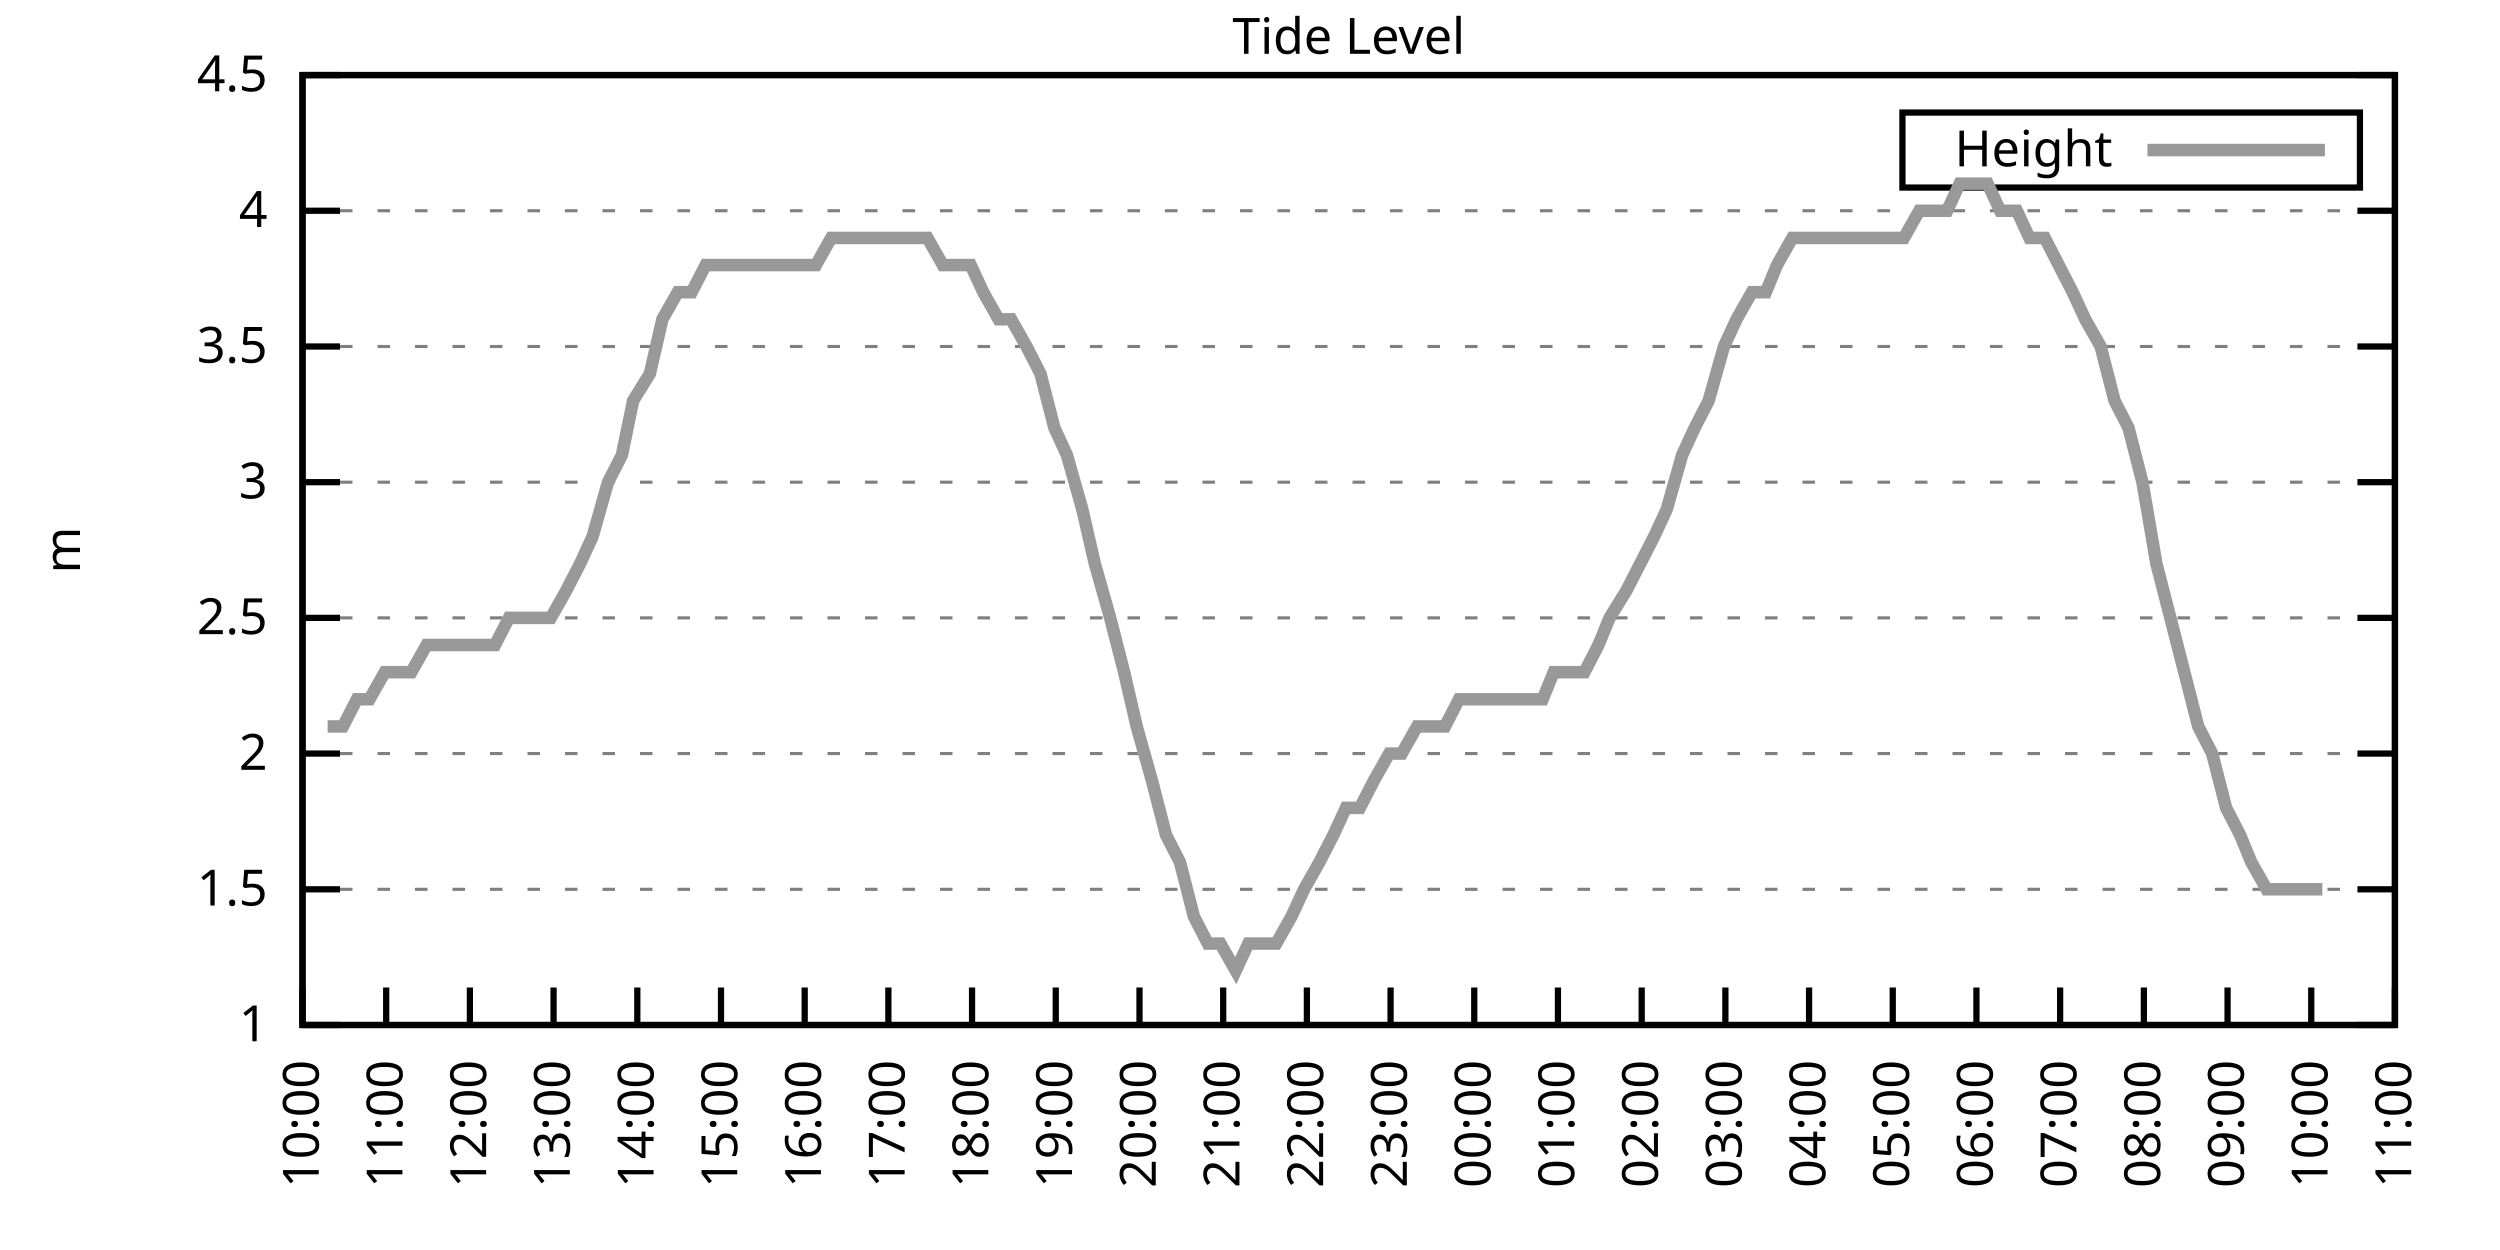
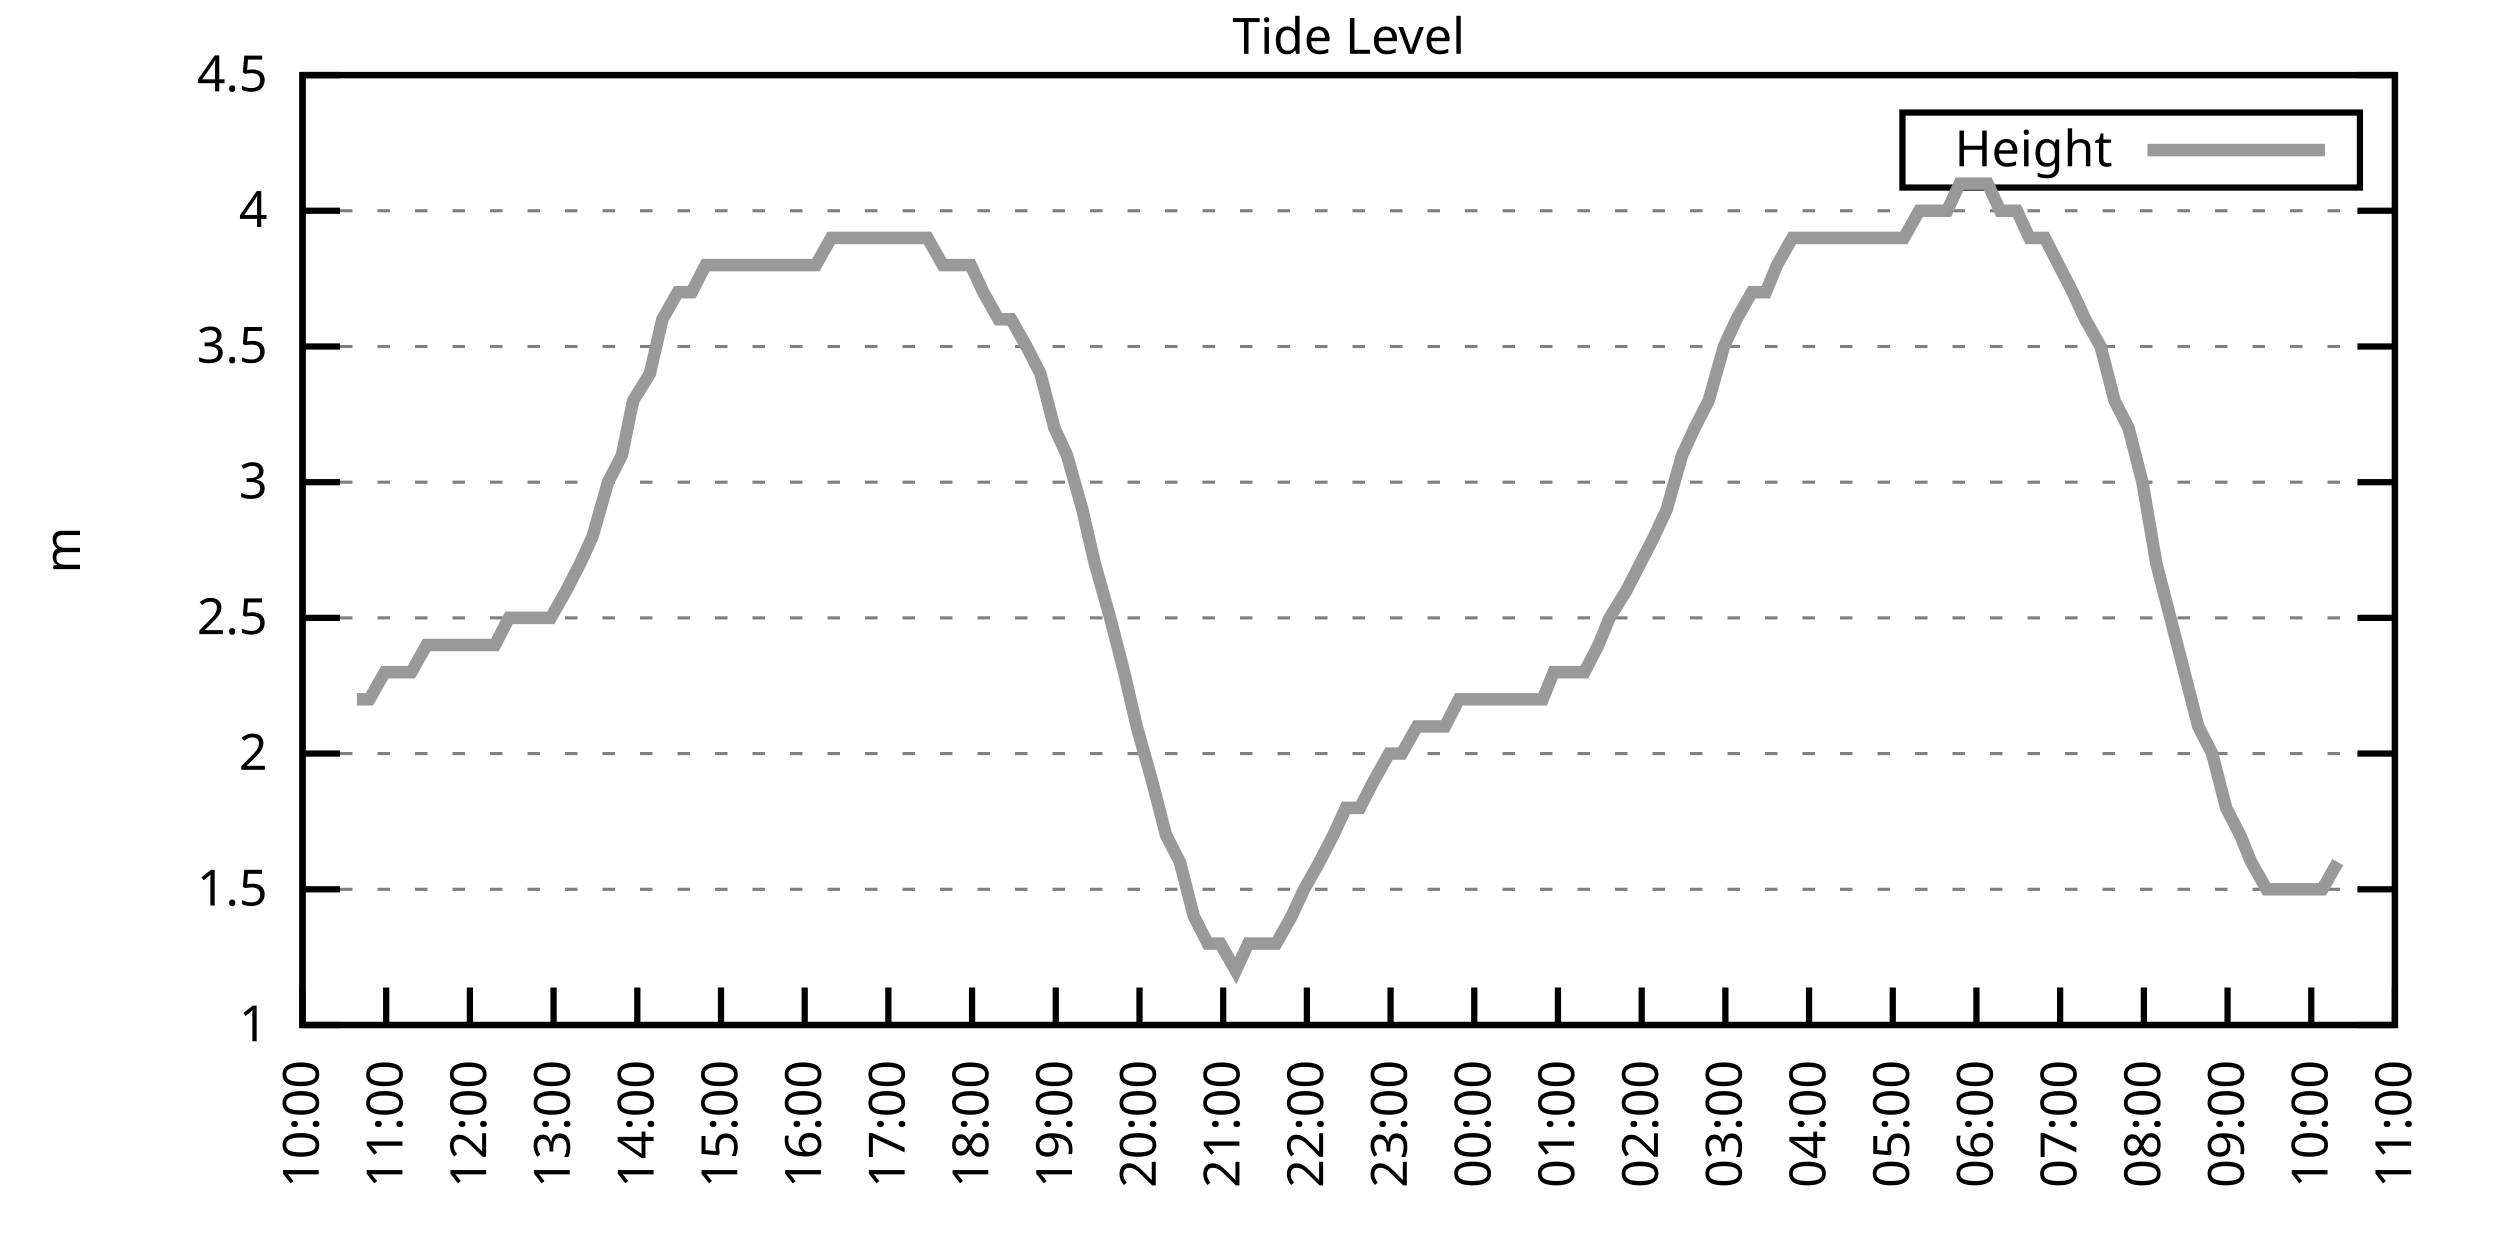
<svg xmlns="http://www.w3.org/2000/svg" xmlns:xlink="http://www.w3.org/1999/xlink" width="400" height="200" viewBox="0 0 400 200">
  <g id="gnuplot_canvas">
    <rect x="0" y="0" width="400" height="200" fill="none" />
    <defs>
      <circle id="gpDot" r="0.5" stroke-width="0.5" stroke="currentColor" />
      <path id="gpPt0" stroke-width="0.333" stroke="currentColor" d="M-1,0 h2 M0,-1 v2" />
      <path id="gpPt1" stroke-width="0.333" stroke="currentColor" d="M-1,-1 L1,1 M1,-1 L-1,1" />
      <path id="gpPt2" stroke-width="0.333" stroke="currentColor" d="M-1,0 L1,0 M0,-1 L0,1 M-1,-1 L1,1 M-1,1 L1,-1" />
      <rect id="gpPt3" stroke-width="0.333" stroke="currentColor" x="-1" y="-1" width="2" height="2" />
      <rect id="gpPt4" stroke-width="0.333" stroke="currentColor" fill="currentColor" x="-1" y="-1" width="2" height="2" />
      <circle id="gpPt5" stroke-width="0.333" stroke="currentColor" cx="0" cy="0" r="1" />
      <use xlink:href="#gpPt5" id="gpPt6" fill="currentColor" stroke="none" />
      <path id="gpPt7" stroke-width="0.333" stroke="currentColor" d="M0,-1.33 L-1.33,0.67 L1.33,0.67 z" />
      <use xlink:href="#gpPt7" id="gpPt8" fill="currentColor" stroke="none" />
      <use xlink:href="#gpPt7" id="gpPt9" stroke="currentColor" transform="rotate(180)" />
      <use xlink:href="#gpPt9" id="gpPt10" fill="currentColor" stroke="none" />
      <use xlink:href="#gpPt3" id="gpPt11" stroke="currentColor" transform="rotate(45)" />
      <use xlink:href="#gpPt11" id="gpPt12" fill="currentColor" stroke="none" />
      <path id="gpPt13" stroke-width="0.333" stroke="currentColor" d="M0,1.330 L1.265,0.411 L0.782,-1.067 L-0.782,-1.076 L-1.265,0.411 z" />
      <use xlink:href="#gpPt13" id="gpPt14" fill="currentColor" stroke="none" />
      <filter id="textbox" filterUnits="objectBoundingBox" x="0" y="0" height="1" width="1">
        <feFlood flood-color="white" flood-opacity="1" result="bgnd" />
        <feComposite in="SourceGraphic" in2="bgnd" operator="atop" />
      </filter>
      <filter id="greybox" filterUnits="objectBoundingBox" x="0" y="0" height="1" width="1">
        <feFlood flood-color="lightgrey" flood-opacity="1" result="grey" />
        <feComposite in="SourceGraphic" in2="grey" operator="atop" />
      </filter>
    </defs>
    <g fill="none" color="white" stroke="currentColor" stroke-width="1.00" stroke-linecap="butt" stroke-linejoin="miter">
</g>
    <g fill="none" color="black" stroke="currentColor" stroke-width="1.00" stroke-linecap="butt" stroke-linejoin="miter">
      <g stroke="none" shape-rendering="crispEdges">
        <polygon fill="rgb(255, 255, 255)" points="48.40,164.00 383.18,164.00 383.18,12.02 48.40,12.02 " />
      </g>
    </g>
    <g fill="none" color="black" stroke="currentColor" stroke-width="1.00" stroke-linecap="butt" stroke-linejoin="miter">
</g>
    <g fill="none" color="black" stroke="black" stroke-width="0.50" stroke-linecap="butt" stroke-linejoin="miter">
</g>
    <g fill="none" color="gray" stroke="currentColor" stroke-width="0.50" stroke-linecap="butt" stroke-linejoin="miter">
      <path stroke="gray" stroke-dasharray="2,4" class="gridline" d="M48.40,164.00 L383.19,164.00  " />
    </g>
    <g fill="none" color="gray" stroke="gray" stroke-width="1.00" stroke-linecap="butt" stroke-linejoin="miter">
</g>
    <g fill="none" color="black" stroke="currentColor" stroke-width="1.00" stroke-linecap="butt" stroke-linejoin="miter">
      <path stroke="black" d="M48.40,164.00 L54.40,164.00 M383.19,164.00 L377.19,164.00  " />
      <g transform="translate(42.80,166.60)" stroke="none" fill="black" font-family="Sans" font-size="8.00" text-anchor="end">
        <text>
          <tspan font-family="Sans"> 1</tspan>
        </text>
      </g>
    </g>
    <g fill="none" color="black" stroke="currentColor" stroke-width="1.00" stroke-linecap="butt" stroke-linejoin="miter">
</g>
    <g fill="none" color="black" stroke="black" stroke-width="0.50" stroke-linecap="butt" stroke-linejoin="miter">
</g>
    <g fill="none" color="gray" stroke="currentColor" stroke-width="0.50" stroke-linecap="butt" stroke-linejoin="miter">
      <path stroke="gray" stroke-dasharray="2,4" class="gridline" d="M48.40,142.29 L383.19,142.29  " />
    </g>
    <g fill="none" color="gray" stroke="gray" stroke-width="1.00" stroke-linecap="butt" stroke-linejoin="miter">
</g>
    <g fill="none" color="black" stroke="currentColor" stroke-width="1.00" stroke-linecap="butt" stroke-linejoin="miter">
      <path stroke="black" d="M48.40,142.29 L54.40,142.29 M383.19,142.29 L377.19,142.29  " />
      <g transform="translate(42.80,144.89)" stroke="none" fill="black" font-family="Sans" font-size="8.00" text-anchor="end">
        <text>
          <tspan font-family="Sans"> 1.5</tspan>
        </text>
      </g>
    </g>
    <g fill="none" color="black" stroke="currentColor" stroke-width="1.00" stroke-linecap="butt" stroke-linejoin="miter">
</g>
    <g fill="none" color="black" stroke="black" stroke-width="0.50" stroke-linecap="butt" stroke-linejoin="miter">
</g>
    <g fill="none" color="gray" stroke="currentColor" stroke-width="0.50" stroke-linecap="butt" stroke-linejoin="miter">
      <path stroke="gray" stroke-dasharray="2,4" class="gridline" d="M48.40,120.57 L383.19,120.57  " />
    </g>
    <g fill="none" color="gray" stroke="gray" stroke-width="1.00" stroke-linecap="butt" stroke-linejoin="miter">
</g>
    <g fill="none" color="black" stroke="currentColor" stroke-width="1.00" stroke-linecap="butt" stroke-linejoin="miter">
      <path stroke="black" d="M48.40,120.57 L54.40,120.57 M383.19,120.57 L377.19,120.57  " />
      <g transform="translate(42.80,123.17)" stroke="none" fill="black" font-family="Sans" font-size="8.00" text-anchor="end">
        <text>
          <tspan font-family="Sans"> 2</tspan>
        </text>
      </g>
    </g>
    <g fill="none" color="black" stroke="currentColor" stroke-width="1.00" stroke-linecap="butt" stroke-linejoin="miter">
</g>
    <g fill="none" color="black" stroke="black" stroke-width="0.50" stroke-linecap="butt" stroke-linejoin="miter">
</g>
    <g fill="none" color="gray" stroke="currentColor" stroke-width="0.50" stroke-linecap="butt" stroke-linejoin="miter">
      <path stroke="gray" stroke-dasharray="2,4" class="gridline" d="M48.40,98.86 L383.19,98.86  " />
    </g>
    <g fill="none" color="gray" stroke="gray" stroke-width="1.00" stroke-linecap="butt" stroke-linejoin="miter">
</g>
    <g fill="none" color="black" stroke="currentColor" stroke-width="1.00" stroke-linecap="butt" stroke-linejoin="miter">
      <path stroke="black" d="M48.40,98.86 L54.40,98.86 M383.19,98.86 L377.19,98.86  " />
      <g transform="translate(42.80,101.46)" stroke="none" fill="black" font-family="Sans" font-size="8.00" text-anchor="end">
        <text>
          <tspan font-family="Sans"> 2.5</tspan>
        </text>
      </g>
    </g>
    <g fill="none" color="black" stroke="currentColor" stroke-width="1.00" stroke-linecap="butt" stroke-linejoin="miter">
</g>
    <g fill="none" color="black" stroke="black" stroke-width="0.50" stroke-linecap="butt" stroke-linejoin="miter">
</g>
    <g fill="none" color="gray" stroke="currentColor" stroke-width="0.50" stroke-linecap="butt" stroke-linejoin="miter">
      <path stroke="gray" stroke-dasharray="2,4" class="gridline" d="M48.40,77.15 L383.19,77.15  " />
    </g>
    <g fill="none" color="gray" stroke="gray" stroke-width="1.00" stroke-linecap="butt" stroke-linejoin="miter">
</g>
    <g fill="none" color="black" stroke="currentColor" stroke-width="1.00" stroke-linecap="butt" stroke-linejoin="miter">
      <path stroke="black" d="M48.40,77.15 L54.40,77.15 M383.19,77.15 L377.19,77.15  " />
      <g transform="translate(42.80,79.75)" stroke="none" fill="black" font-family="Sans" font-size="8.00" text-anchor="end">
        <text>
          <tspan font-family="Sans"> 3</tspan>
        </text>
      </g>
    </g>
    <g fill="none" color="black" stroke="currentColor" stroke-width="1.00" stroke-linecap="butt" stroke-linejoin="miter">
</g>
    <g fill="none" color="black" stroke="black" stroke-width="0.50" stroke-linecap="butt" stroke-linejoin="miter">
</g>
    <g fill="none" color="gray" stroke="currentColor" stroke-width="0.50" stroke-linecap="butt" stroke-linejoin="miter">
      <path stroke="gray" stroke-dasharray="2,4" class="gridline" d="M48.40,55.44 L383.19,55.44  " />
    </g>
    <g fill="none" color="gray" stroke="gray" stroke-width="1.00" stroke-linecap="butt" stroke-linejoin="miter">
</g>
    <g fill="none" color="black" stroke="currentColor" stroke-width="1.00" stroke-linecap="butt" stroke-linejoin="miter">
      <path stroke="black" d="M48.40,55.44 L54.40,55.44 M383.19,55.44 L377.19,55.44  " />
      <g transform="translate(42.80,58.04)" stroke="none" fill="black" font-family="Sans" font-size="8.00" text-anchor="end">
        <text>
          <tspan font-family="Sans"> 3.5</tspan>
        </text>
      </g>
    </g>
    <g fill="none" color="black" stroke="currentColor" stroke-width="1.00" stroke-linecap="butt" stroke-linejoin="miter">
</g>
    <g fill="none" color="black" stroke="black" stroke-width="0.50" stroke-linecap="butt" stroke-linejoin="miter">
</g>
    <g fill="none" color="gray" stroke="currentColor" stroke-width="0.50" stroke-linecap="butt" stroke-linejoin="miter">
      <path stroke="gray" stroke-dasharray="2,4" class="gridline" d="M48.40,33.72 L383.19,33.72  " />
    </g>
    <g fill="none" color="gray" stroke="gray" stroke-width="1.00" stroke-linecap="butt" stroke-linejoin="miter">
</g>
    <g fill="none" color="black" stroke="currentColor" stroke-width="1.00" stroke-linecap="butt" stroke-linejoin="miter">
      <path stroke="black" d="M48.40,33.72 L54.40,33.72 M383.19,33.72 L377.19,33.72  " />
      <g transform="translate(42.80,36.32)" stroke="none" fill="black" font-family="Sans" font-size="8.00" text-anchor="end">
        <text>
          <tspan font-family="Sans"> 4</tspan>
        </text>
      </g>
    </g>
    <g fill="none" color="black" stroke="currentColor" stroke-width="1.00" stroke-linecap="butt" stroke-linejoin="miter">
</g>
    <g fill="none" color="black" stroke="black" stroke-width="0.50" stroke-linecap="butt" stroke-linejoin="miter">
</g>
    <g fill="none" color="gray" stroke="currentColor" stroke-width="0.50" stroke-linecap="butt" stroke-linejoin="miter">
      <path stroke="gray" stroke-dasharray="2,4" class="gridline" d="M48.40,12.01 L383.19,12.01  " />
    </g>
    <g fill="none" color="gray" stroke="gray" stroke-width="1.00" stroke-linecap="butt" stroke-linejoin="miter">
</g>
    <g fill="none" color="black" stroke="currentColor" stroke-width="1.00" stroke-linecap="butt" stroke-linejoin="miter">
      <path stroke="black" d="M48.40,12.01 L54.40,12.01 M383.19,12.01 L377.19,12.01  " />
      <g transform="translate(42.80,14.61)" stroke="none" fill="black" font-family="Sans" font-size="8.00" text-anchor="end">
        <text>
          <tspan font-family="Sans"> 4.5</tspan>
        </text>
      </g>
    </g>
    <g fill="none" color="black" stroke="currentColor" stroke-width="1.00" stroke-linecap="butt" stroke-linejoin="miter">
      <path stroke="black" d="M48.40,164.00 L48.40,158.00  " />
      <g transform="translate(51.00,169.60) rotate(270.00)" stroke="none" fill="black" font-family="Sans" font-size="8.00" text-anchor="end">
        <text>
          <tspan font-family="Sans">10:00</tspan>
        </text>
      </g>
    </g>
    <g fill="none" color="black" stroke="currentColor" stroke-width="1.00" stroke-linecap="butt" stroke-linejoin="miter">
      <path stroke="black" d="M61.79,164.00 L61.79,158.00  " />
      <g transform="translate(64.39,169.60) rotate(270.00)" stroke="none" fill="black" font-family="Sans" font-size="8.00" text-anchor="end">
        <text>
          <tspan font-family="Sans">11:00</tspan>
        </text>
      </g>
    </g>
    <g fill="none" color="black" stroke="currentColor" stroke-width="1.00" stroke-linecap="butt" stroke-linejoin="miter">
      <path stroke="black" d="M75.18,164.00 L75.18,158.00  " />
      <g transform="translate(77.78,169.60) rotate(270.00)" stroke="none" fill="black" font-family="Sans" font-size="8.00" text-anchor="end">
        <text>
          <tspan font-family="Sans">12:00</tspan>
        </text>
      </g>
    </g>
    <g fill="none" color="black" stroke="currentColor" stroke-width="1.00" stroke-linecap="butt" stroke-linejoin="miter">
      <path stroke="black" d="M88.57,164.00 L88.57,158.00  " />
      <g transform="translate(91.17,169.60) rotate(270.00)" stroke="none" fill="black" font-family="Sans" font-size="8.00" text-anchor="end">
        <text>
          <tspan font-family="Sans">13:00</tspan>
        </text>
      </g>
    </g>
    <g fill="none" color="black" stroke="currentColor" stroke-width="1.00" stroke-linecap="butt" stroke-linejoin="miter">
      <path stroke="black" d="M101.97,164.00 L101.97,158.00  " />
      <g transform="translate(104.57,169.60) rotate(270.00)" stroke="none" fill="black" font-family="Sans" font-size="8.00" text-anchor="end">
        <text>
          <tspan font-family="Sans">14:00</tspan>
        </text>
      </g>
    </g>
    <g fill="none" color="black" stroke="currentColor" stroke-width="1.00" stroke-linecap="butt" stroke-linejoin="miter">
      <path stroke="black" d="M115.36,164.00 L115.36,158.00  " />
      <g transform="translate(117.96,169.60) rotate(270.00)" stroke="none" fill="black" font-family="Sans" font-size="8.00" text-anchor="end">
        <text>
          <tspan font-family="Sans">15:00</tspan>
        </text>
      </g>
    </g>
    <g fill="none" color="black" stroke="currentColor" stroke-width="1.00" stroke-linecap="butt" stroke-linejoin="miter">
      <path stroke="black" d="M128.75,164.00 L128.75,158.00  " />
      <g transform="translate(131.35,169.60) rotate(270.00)" stroke="none" fill="black" font-family="Sans" font-size="8.00" text-anchor="end">
        <text>
          <tspan font-family="Sans">16:00</tspan>
        </text>
      </g>
    </g>
    <g fill="none" color="black" stroke="currentColor" stroke-width="1.00" stroke-linecap="butt" stroke-linejoin="miter">
      <path stroke="black" d="M142.14,164.00 L142.14,158.00  " />
      <g transform="translate(144.74,169.60) rotate(270.00)" stroke="none" fill="black" font-family="Sans" font-size="8.00" text-anchor="end">
        <text>
          <tspan font-family="Sans">17:00</tspan>
        </text>
      </g>
    </g>
    <g fill="none" color="black" stroke="currentColor" stroke-width="1.00" stroke-linecap="butt" stroke-linejoin="miter">
      <path stroke="black" d="M155.53,164.00 L155.53,158.00  " />
      <g transform="translate(158.13,169.60) rotate(270.00)" stroke="none" fill="black" font-family="Sans" font-size="8.00" text-anchor="end">
        <text>
          <tspan font-family="Sans">18:00</tspan>
        </text>
      </g>
    </g>
    <g fill="none" color="black" stroke="currentColor" stroke-width="1.00" stroke-linecap="butt" stroke-linejoin="miter">
      <path stroke="black" d="M168.92,164.00 L168.92,158.00  " />
      <g transform="translate(171.52,169.60) rotate(270.00)" stroke="none" fill="black" font-family="Sans" font-size="8.00" text-anchor="end">
        <text>
          <tspan font-family="Sans">19:00</tspan>
        </text>
      </g>
    </g>
    <g fill="none" color="black" stroke="currentColor" stroke-width="1.00" stroke-linecap="butt" stroke-linejoin="miter">
      <path stroke="black" d="M182.32,164.00 L182.32,158.00  " />
      <g transform="translate(184.92,169.60) rotate(270.00)" stroke="none" fill="black" font-family="Sans" font-size="8.00" text-anchor="end">
        <text>
          <tspan font-family="Sans">20:00</tspan>
        </text>
      </g>
    </g>
    <g fill="none" color="black" stroke="currentColor" stroke-width="1.00" stroke-linecap="butt" stroke-linejoin="miter">
      <path stroke="black" d="M195.71,164.00 L195.71,158.00  " />
      <g transform="translate(198.31,169.60) rotate(270.00)" stroke="none" fill="black" font-family="Sans" font-size="8.00" text-anchor="end">
        <text>
          <tspan font-family="Sans">21:00</tspan>
        </text>
      </g>
    </g>
    <g fill="none" color="black" stroke="currentColor" stroke-width="1.00" stroke-linecap="butt" stroke-linejoin="miter">
      <path stroke="black" d="M209.10,164.00 L209.10,158.00  " />
      <g transform="translate(211.70,169.60) rotate(270.00)" stroke="none" fill="black" font-family="Sans" font-size="8.00" text-anchor="end">
        <text>
          <tspan font-family="Sans">22:00</tspan>
        </text>
      </g>
    </g>
    <g fill="none" color="black" stroke="currentColor" stroke-width="1.00" stroke-linecap="butt" stroke-linejoin="miter">
      <path stroke="black" d="M222.49,164.00 L222.49,158.00  " />
      <g transform="translate(225.09,169.60) rotate(270.00)" stroke="none" fill="black" font-family="Sans" font-size="8.00" text-anchor="end">
        <text>
          <tspan font-family="Sans">23:00</tspan>
        </text>
      </g>
    </g>
    <g fill="none" color="black" stroke="currentColor" stroke-width="1.00" stroke-linecap="butt" stroke-linejoin="miter">
      <path stroke="black" d="M235.88,164.00 L235.88,158.00  " />
      <g transform="translate(238.48,169.60) rotate(270.00)" stroke="none" fill="black" font-family="Sans" font-size="8.00" text-anchor="end">
        <text>
          <tspan font-family="Sans">00:00</tspan>
        </text>
      </g>
    </g>
    <g fill="none" color="black" stroke="currentColor" stroke-width="1.00" stroke-linecap="butt" stroke-linejoin="miter">
      <path stroke="black" d="M249.27,164.00 L249.27,158.00  " />
      <g transform="translate(251.87,169.60) rotate(270.00)" stroke="none" fill="black" font-family="Sans" font-size="8.00" text-anchor="end">
        <text>
          <tspan font-family="Sans">01:00</tspan>
        </text>
      </g>
    </g>
    <g fill="none" color="black" stroke="currentColor" stroke-width="1.00" stroke-linecap="butt" stroke-linejoin="miter">
      <path stroke="black" d="M262.67,164.00 L262.67,158.00  " />
      <g transform="translate(265.27,169.60) rotate(270.00)" stroke="none" fill="black" font-family="Sans" font-size="8.00" text-anchor="end">
        <text>
          <tspan font-family="Sans">02:00</tspan>
        </text>
      </g>
    </g>
    <g fill="none" color="black" stroke="currentColor" stroke-width="1.00" stroke-linecap="butt" stroke-linejoin="miter">
      <path stroke="black" d="M276.06,164.00 L276.06,158.00  " />
      <g transform="translate(278.66,169.60) rotate(270.00)" stroke="none" fill="black" font-family="Sans" font-size="8.00" text-anchor="end">
        <text>
          <tspan font-family="Sans">03:00</tspan>
        </text>
      </g>
    </g>
    <g fill="none" color="black" stroke="currentColor" stroke-width="1.00" stroke-linecap="butt" stroke-linejoin="miter">
      <path stroke="black" d="M289.45,164.00 L289.45,158.00  " />
      <g transform="translate(292.05,169.60) rotate(270.00)" stroke="none" fill="black" font-family="Sans" font-size="8.00" text-anchor="end">
        <text>
          <tspan font-family="Sans">04:00</tspan>
        </text>
      </g>
    </g>
    <g fill="none" color="black" stroke="currentColor" stroke-width="1.00" stroke-linecap="butt" stroke-linejoin="miter">
      <path stroke="black" d="M302.84,164.00 L302.84,158.00  " />
      <g transform="translate(305.44,169.60) rotate(270.00)" stroke="none" fill="black" font-family="Sans" font-size="8.00" text-anchor="end">
        <text>
          <tspan font-family="Sans">05:00</tspan>
        </text>
      </g>
    </g>
    <g fill="none" color="black" stroke="currentColor" stroke-width="1.00" stroke-linecap="butt" stroke-linejoin="miter">
      <path stroke="black" d="M316.23,164.00 L316.23,158.00  " />
      <g transform="translate(318.83,169.60) rotate(270.00)" stroke="none" fill="black" font-family="Sans" font-size="8.00" text-anchor="end">
        <text>
          <tspan font-family="Sans">06:00</tspan>
        </text>
      </g>
    </g>
    <g fill="none" color="black" stroke="currentColor" stroke-width="1.00" stroke-linecap="butt" stroke-linejoin="miter">
      <path stroke="black" d="M329.62,164.00 L329.62,158.00  " />
      <g transform="translate(332.22,169.60) rotate(270.00)" stroke="none" fill="black" font-family="Sans" font-size="8.00" text-anchor="end">
        <text>
          <tspan font-family="Sans">07:00</tspan>
        </text>
      </g>
    </g>
    <g fill="none" color="black" stroke="currentColor" stroke-width="1.00" stroke-linecap="butt" stroke-linejoin="miter">
      <path stroke="black" d="M343.02,164.00 L343.02,158.00  " />
      <g transform="translate(345.62,169.60) rotate(270.00)" stroke="none" fill="black" font-family="Sans" font-size="8.00" text-anchor="end">
        <text>
          <tspan font-family="Sans">08:00</tspan>
        </text>
      </g>
    </g>
    <g fill="none" color="black" stroke="currentColor" stroke-width="1.00" stroke-linecap="butt" stroke-linejoin="miter">
      <path stroke="black" d="M356.41,164.00 L356.41,158.00  " />
      <g transform="translate(359.01,169.60) rotate(270.00)" stroke="none" fill="black" font-family="Sans" font-size="8.00" text-anchor="end">
        <text>
          <tspan font-family="Sans">09:00</tspan>
        </text>
      </g>
    </g>
    <g fill="none" color="black" stroke="currentColor" stroke-width="1.00" stroke-linecap="butt" stroke-linejoin="miter">
      <path stroke="black" d="M369.80,164.00 L369.80,158.00  " />
      <g transform="translate(372.40,169.60) rotate(270.00)" stroke="none" fill="black" font-family="Sans" font-size="8.00" text-anchor="end">
        <text>
          <tspan font-family="Sans">10:00</tspan>
        </text>
      </g>
    </g>
    <g fill="none" color="black" stroke="currentColor" stroke-width="1.00" stroke-linecap="butt" stroke-linejoin="miter">
      <path stroke="black" d="M383.19,164.00 L383.19,158.00  " />
      <g transform="translate(385.79,169.60) rotate(270.00)" stroke="none" fill="black" font-family="Sans" font-size="8.00" text-anchor="end">
        <text>
          <tspan font-family="Sans">11:00</tspan>
        </text>
      </g>
    </g>
    <g fill="none" color="black" stroke="currentColor" stroke-width="1.00" stroke-linecap="butt" stroke-linejoin="miter">
</g>
    <g fill="none" color="black" stroke="currentColor" stroke-width="1.00" stroke-linecap="butt" stroke-linejoin="miter">
      <path stroke="black" d="M48.40,12.01 L48.40,164.00 L383.19,164.00 L383.19,12.01 L48.40,12.01 Z  " />
    </g>
    <g fill="none" color="black" stroke="currentColor" stroke-width="1.00" stroke-linecap="butt" stroke-linejoin="miter">
</g>
    <g fill="none" color="black" stroke="currentColor" stroke-width="1.00" stroke-linecap="butt" stroke-linejoin="miter">
      <path stroke="black" d="M304.39,30.01 L304.39,18.01 L377.59,18.01 L377.59,30.01 L304.39,30.01 Z  " />
    </g>
    <g id="Tide_level_plot_1">
      <g fill="none" color="white" stroke="black" stroke-width="2.00" stroke-linecap="butt" stroke-linejoin="miter">
</g>
      <g fill="none" color="black" stroke="currentColor" stroke-width="2.00" stroke-linecap="butt" stroke-linejoin="miter">
        <g transform="translate(337.99,26.61)" stroke="none" fill="black" font-family="Sans" font-size="8.00" text-anchor="end">
          <text>
            <tspan font-family="Sans">Height</tspan>
          </text>
        </g>
      </g>
      <g fill="none" color="black" stroke="currentColor" stroke-width="2.00" stroke-linecap="butt" stroke-linejoin="miter">
-         <path stroke="rgb(153, 153, 153)" d="M343.59,24.01 L371.99,24.01 M52.42,116.23 L54.87,116.23 L57.10,111.89 L59.11,111.89 L61.57,107.55 L63.58,107.55   L65.81,107.55 L68.26,103.20 L70.50,103.20 L72.73,103.20 L74.74,103.20 L76.97,103.20 L79.20,103.20 L81.43,98.86   L83.89,98.86 L85.90,98.86 L88.13,98.86 L90.58,94.52 L92.82,90.18 L94.82,85.83 L97.28,77.15 L99.51,72.81   L101.30,64.12 L103.98,59.78 L105.98,51.09 L108.44,46.75 L110.67,46.75 L112.90,42.41 L114.91,42.41 L116.92,42.41   L119.60,42.41 L121.61,42.41 L123.84,42.41 L126.29,42.41 L128.53,42.41 L130.54,42.41 L132.99,38.07 L135.22,38.07   L137.45,38.07 L139.46,38.07 L141.92,38.07 L143.93,38.07 L146.38,38.07 L148.39,38.07 L150.85,42.41 L152.85,42.41   L155.31,42.41 L157.32,46.75 L159.77,51.09 L161.78,51.09 L164.24,55.44 L166.47,59.78 L168.70,68.46 L170.71,72.81   L173.17,81.49 L175.17,90.18 L177.63,98.86 L179.86,107.55 L181.87,116.23 L184.32,124.92 L186.56,133.60 L188.79,137.94   L191.02,146.63 L193.25,150.97 L195.26,150.97 L197.72,155.31 L199.73,150.97 L202.18,150.97 L204.19,150.97 L206.64,146.63   L208.65,142.29 L211.11,137.94 L213.34,133.60 L215.35,129.26 L217.58,129.26 L219.81,124.92 L222.27,120.57 L224.28,120.57   L226.73,116.23 L228.52,116.23 L231.20,116.23 L233.43,111.89 L235.66,111.89 L237.89,111.89 L240.12,111.89 L242.13,111.89   L244.36,111.89 L246.82,111.89 L248.60,107.55 L251.28,107.55 L253.51,107.55 L255.75,103.20 L257.53,98.86 L260.21,94.52   L262.44,90.18 L264.67,85.83 L266.68,81.49 L269.14,72.81 L271.15,68.46 L273.38,64.12 L275.83,55.44 L277.84,51.09   L280.30,46.75 L282.53,46.75 L284.32,42.41 L286.77,38.07 L289.23,38.07 L291.23,38.07 L293.69,38.07 L295.70,38.07   L298.15,38.07 L300.16,38.07 L302.62,38.07 L304.63,38.07 L307.08,33.72 L309.09,33.72 L311.54,33.72 L313.55,29.38   L316.01,29.38 L318.02,29.38 L320.03,33.72 L322.70,33.72 L324.71,38.07 L327.17,38.07 L329.40,42.41 L331.63,46.75   L333.64,51.09 L336.10,55.44 L338.33,64.12 L340.56,68.46 L342.79,77.15 L345.02,90.18 L347.26,98.86 L349.49,107.55   L351.72,116.23 L353.95,120.57 L356.18,129.26 L358.42,133.60 L360.20,137.94 L362.66,142.29 L364.89,142.29 L367.12,142.29   L369.35,142.29 L371.58,142.29  " />
+         <path stroke="rgb(153, 153, 153)" d="M343.59,24.01 L371.99,24.01 M57.10,111.89 L59.11,111.89 L61.57,107.55 L63.58,107.55 L65.81,107.55 L68.26,103.20   L70.50,103.20 L72.73,103.20 L74.74,103.20 L76.97,103.20 L79.20,103.20 L81.43,98.86 L83.89,98.86 L85.90,98.86   L88.13,98.86 L90.58,94.52 L92.82,90.18 L94.82,85.83 L97.28,77.15 L99.51,72.81 L101.30,64.12 L103.98,59.78   L105.98,51.09 L108.44,46.75 L110.67,46.75 L112.90,42.41 L114.91,42.41 L116.92,42.41 L119.60,42.41 L121.61,42.41   L123.84,42.41 L126.29,42.41 L128.53,42.41 L130.54,42.41 L132.99,38.07 L135.22,38.07 L137.45,38.07 L139.46,38.07   L141.92,38.07 L143.93,38.07 L146.38,38.07 L148.39,38.07 L150.85,42.41 L152.85,42.41 L155.31,42.41 L157.32,46.75   L159.77,51.09 L161.78,51.09 L164.24,55.44 L166.47,59.78 L168.70,68.46 L170.71,72.81 L173.17,81.49 L175.17,90.18   L177.63,98.86 L179.86,107.55 L181.87,116.23 L184.32,124.92 L186.56,133.60 L188.79,137.94 L191.02,146.63 L193.25,150.97   L195.26,150.97 L197.72,155.31 L199.73,150.97 L202.18,150.97 L204.19,150.97 L206.64,146.63 L208.65,142.29 L211.11,137.94   L213.34,133.60 L215.35,129.26 L217.58,129.26 L219.81,124.92 L222.27,120.57 L224.28,120.57 L226.73,116.23 L228.52,116.23   L231.20,116.23 L233.43,111.89 L235.66,111.89 L237.89,111.89 L240.12,111.89 L242.13,111.89 L244.36,111.89 L246.82,111.89   L248.60,107.55 L251.28,107.55 L253.51,107.55 L255.75,103.20 L257.53,98.86 L260.21,94.52 L262.44,90.18 L264.67,85.83   L266.68,81.49 L269.14,72.81 L271.15,68.46 L273.38,64.12 L275.83,55.44 L277.84,51.09 L280.30,46.75 L282.53,46.75   L284.32,42.41 L286.77,38.07 L289.23,38.07 L291.23,38.07 L293.69,38.07 L295.70,38.07 L298.15,38.07 L300.16,38.07   L302.62,38.07 L304.63,38.07 L307.08,33.72 L309.09,33.72 L311.54,33.72 L313.55,29.38 L316.01,29.38 L318.02,29.38   L320.03,33.72 L322.70,33.72 L324.71,38.07 L327.17,38.07 L329.40,42.41 L331.63,46.75 L333.64,51.09 L336.10,55.44   L338.33,64.12 L340.56,68.46 L342.79,77.15 L345.02,90.18 L347.26,98.86 L349.49,107.55 L351.72,116.23 L353.95,120.57   L356.18,129.26 L358.42,133.60 L360.20,137.94 L362.66,142.29 L364.89,142.29 L367.12,142.29 L369.35,142.29 L371.58,142.29   L374.04,137.94  " />
      </g>
    </g>
    <g fill="none" color="black" stroke="currentColor" stroke-width="2.00" stroke-linecap="butt" stroke-linejoin="miter">
</g>
    <g fill="none" color="black" stroke="black" stroke-width="1.00" stroke-linecap="butt" stroke-linejoin="miter">
</g>
    <g fill="none" color="black" stroke="currentColor" stroke-width="1.00" stroke-linecap="butt" stroke-linejoin="miter">
      <path stroke="black" d="M48.40,12.01 L48.40,164.00 L383.19,164.00 L383.19,12.01 L48.40,12.01 Z  " />
      <g transform="translate(12.80,88.01) rotate(270.00)" stroke="none" fill="black" font-family="Sans" font-size="8.00" text-anchor="middle">
        <text>
          <tspan font-family="Sans">m</tspan>
        </text>
      </g>
    </g>
    <g fill="none" color="black" stroke="currentColor" stroke-width="1.00" stroke-linecap="butt" stroke-linejoin="miter">
</g>
    <g fill="none" color="black" stroke="currentColor" stroke-width="1.00" stroke-linecap="butt" stroke-linejoin="miter">
      <g transform="translate(215.79,8.61)" stroke="none" fill="black" font-family="Sans" font-size="8.00" text-anchor="middle">
        <text>
          <tspan font-family="Sans">Tide Level</tspan>
        </text>
      </g>
    </g>
    <g fill="none" color="black" stroke="currentColor" stroke-width="1.00" stroke-linecap="butt" stroke-linejoin="miter">
</g>
  </g>
</svg>
